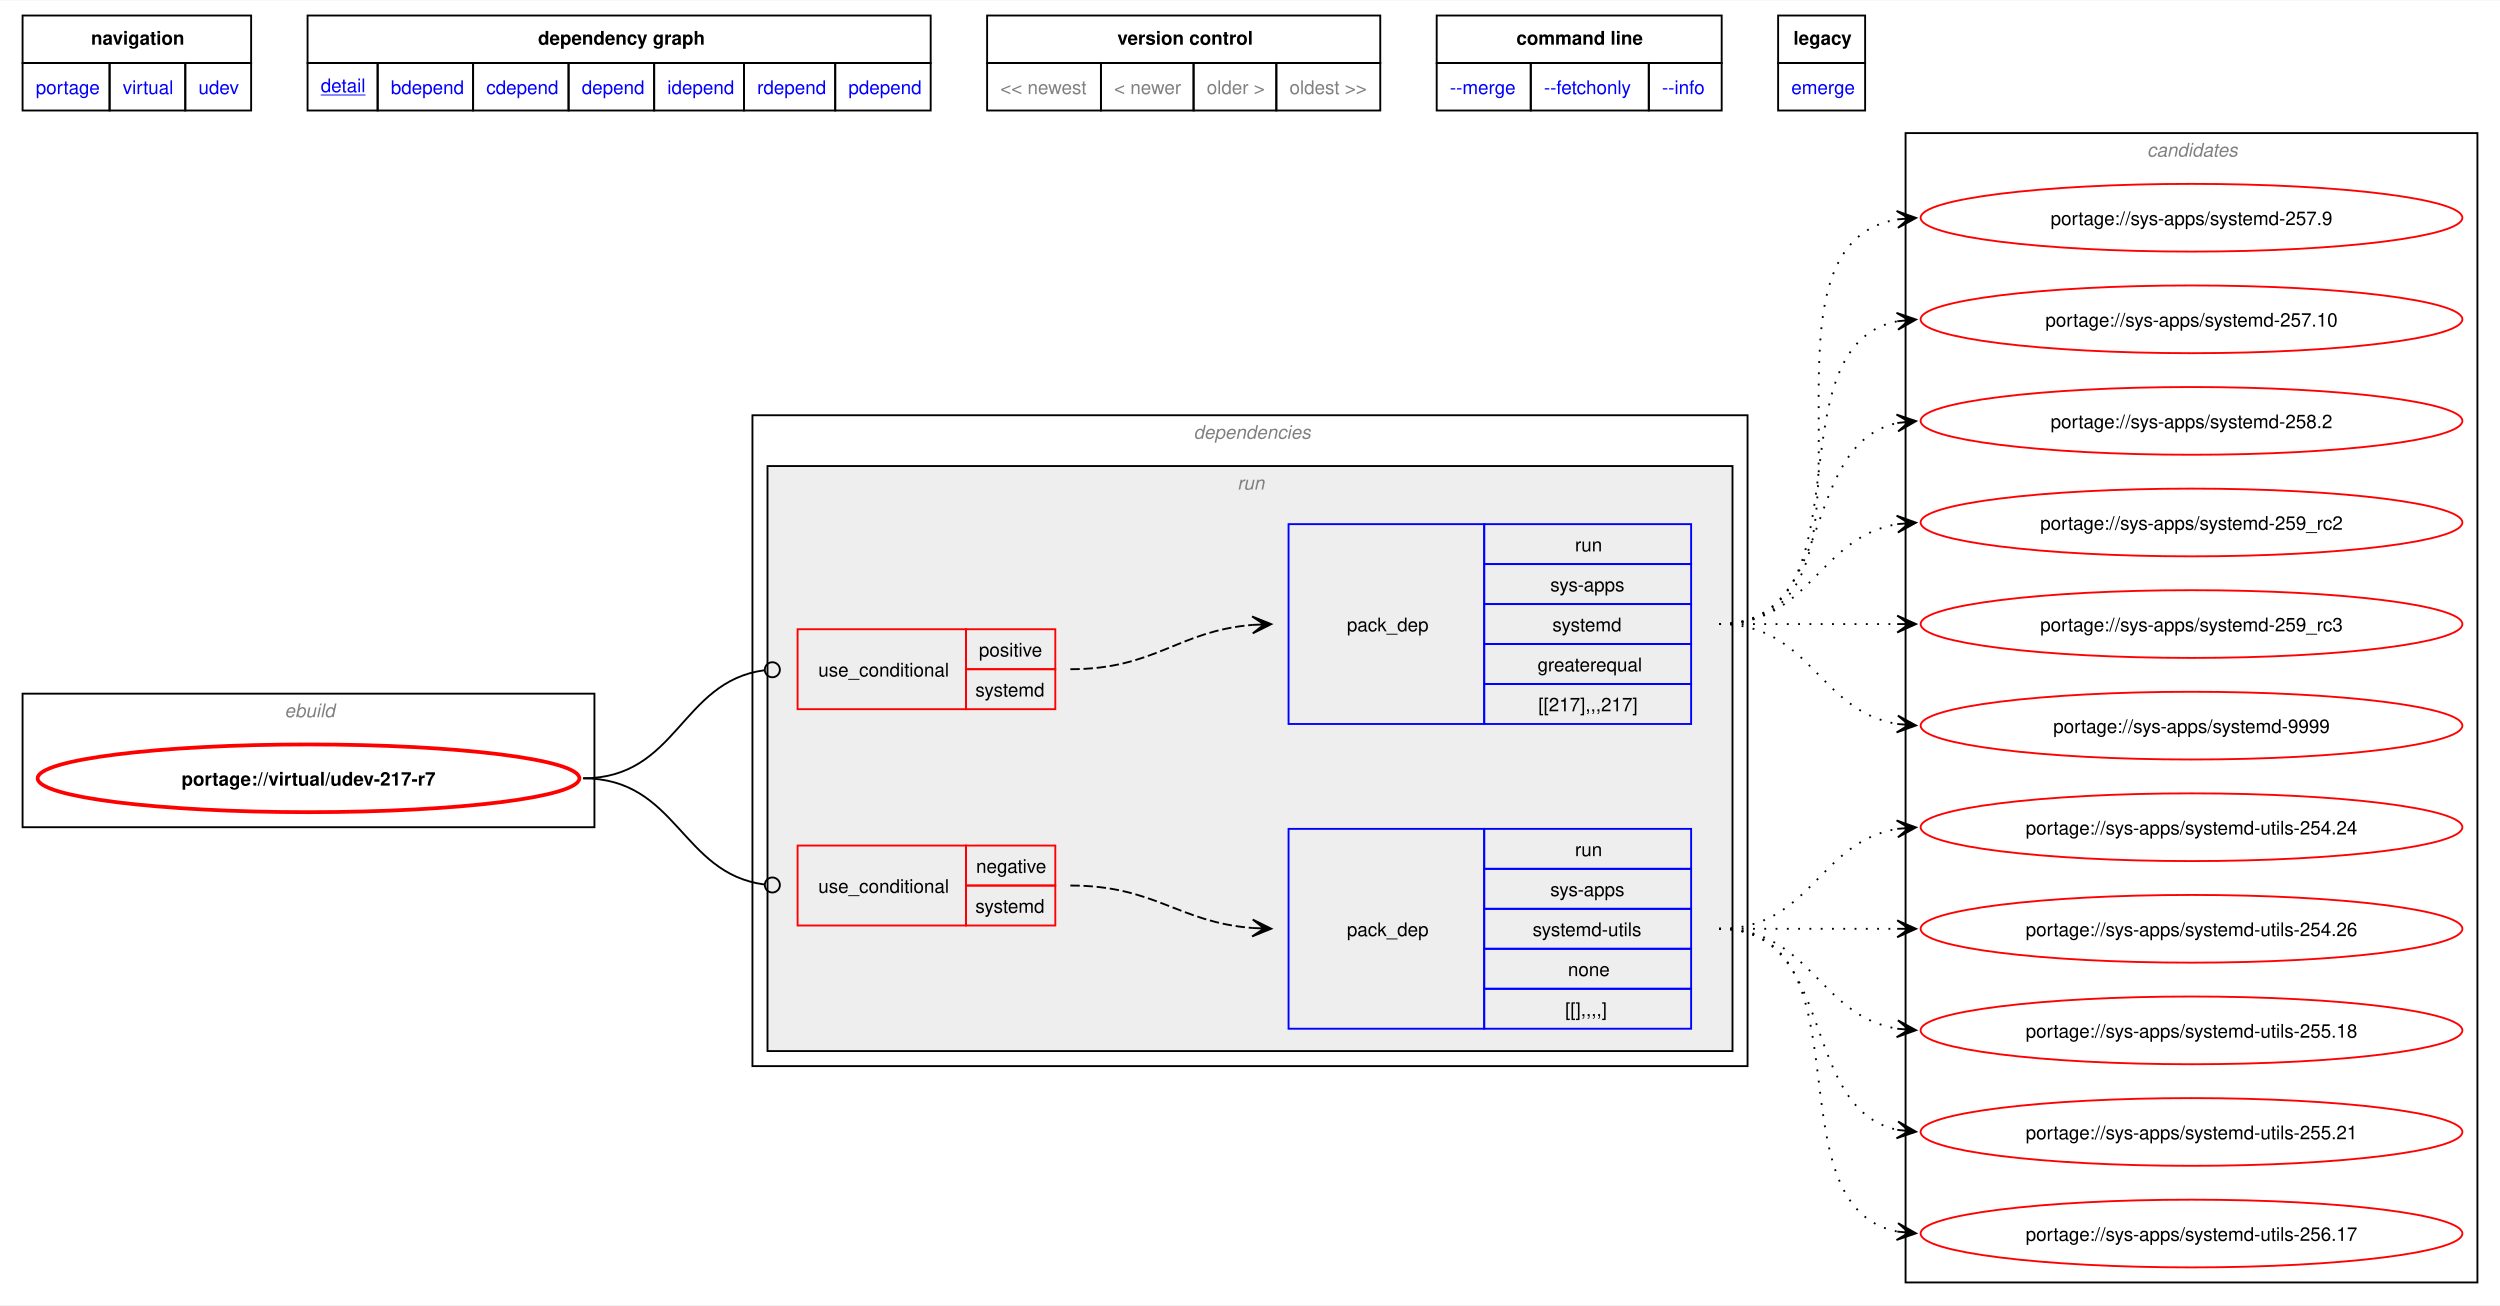
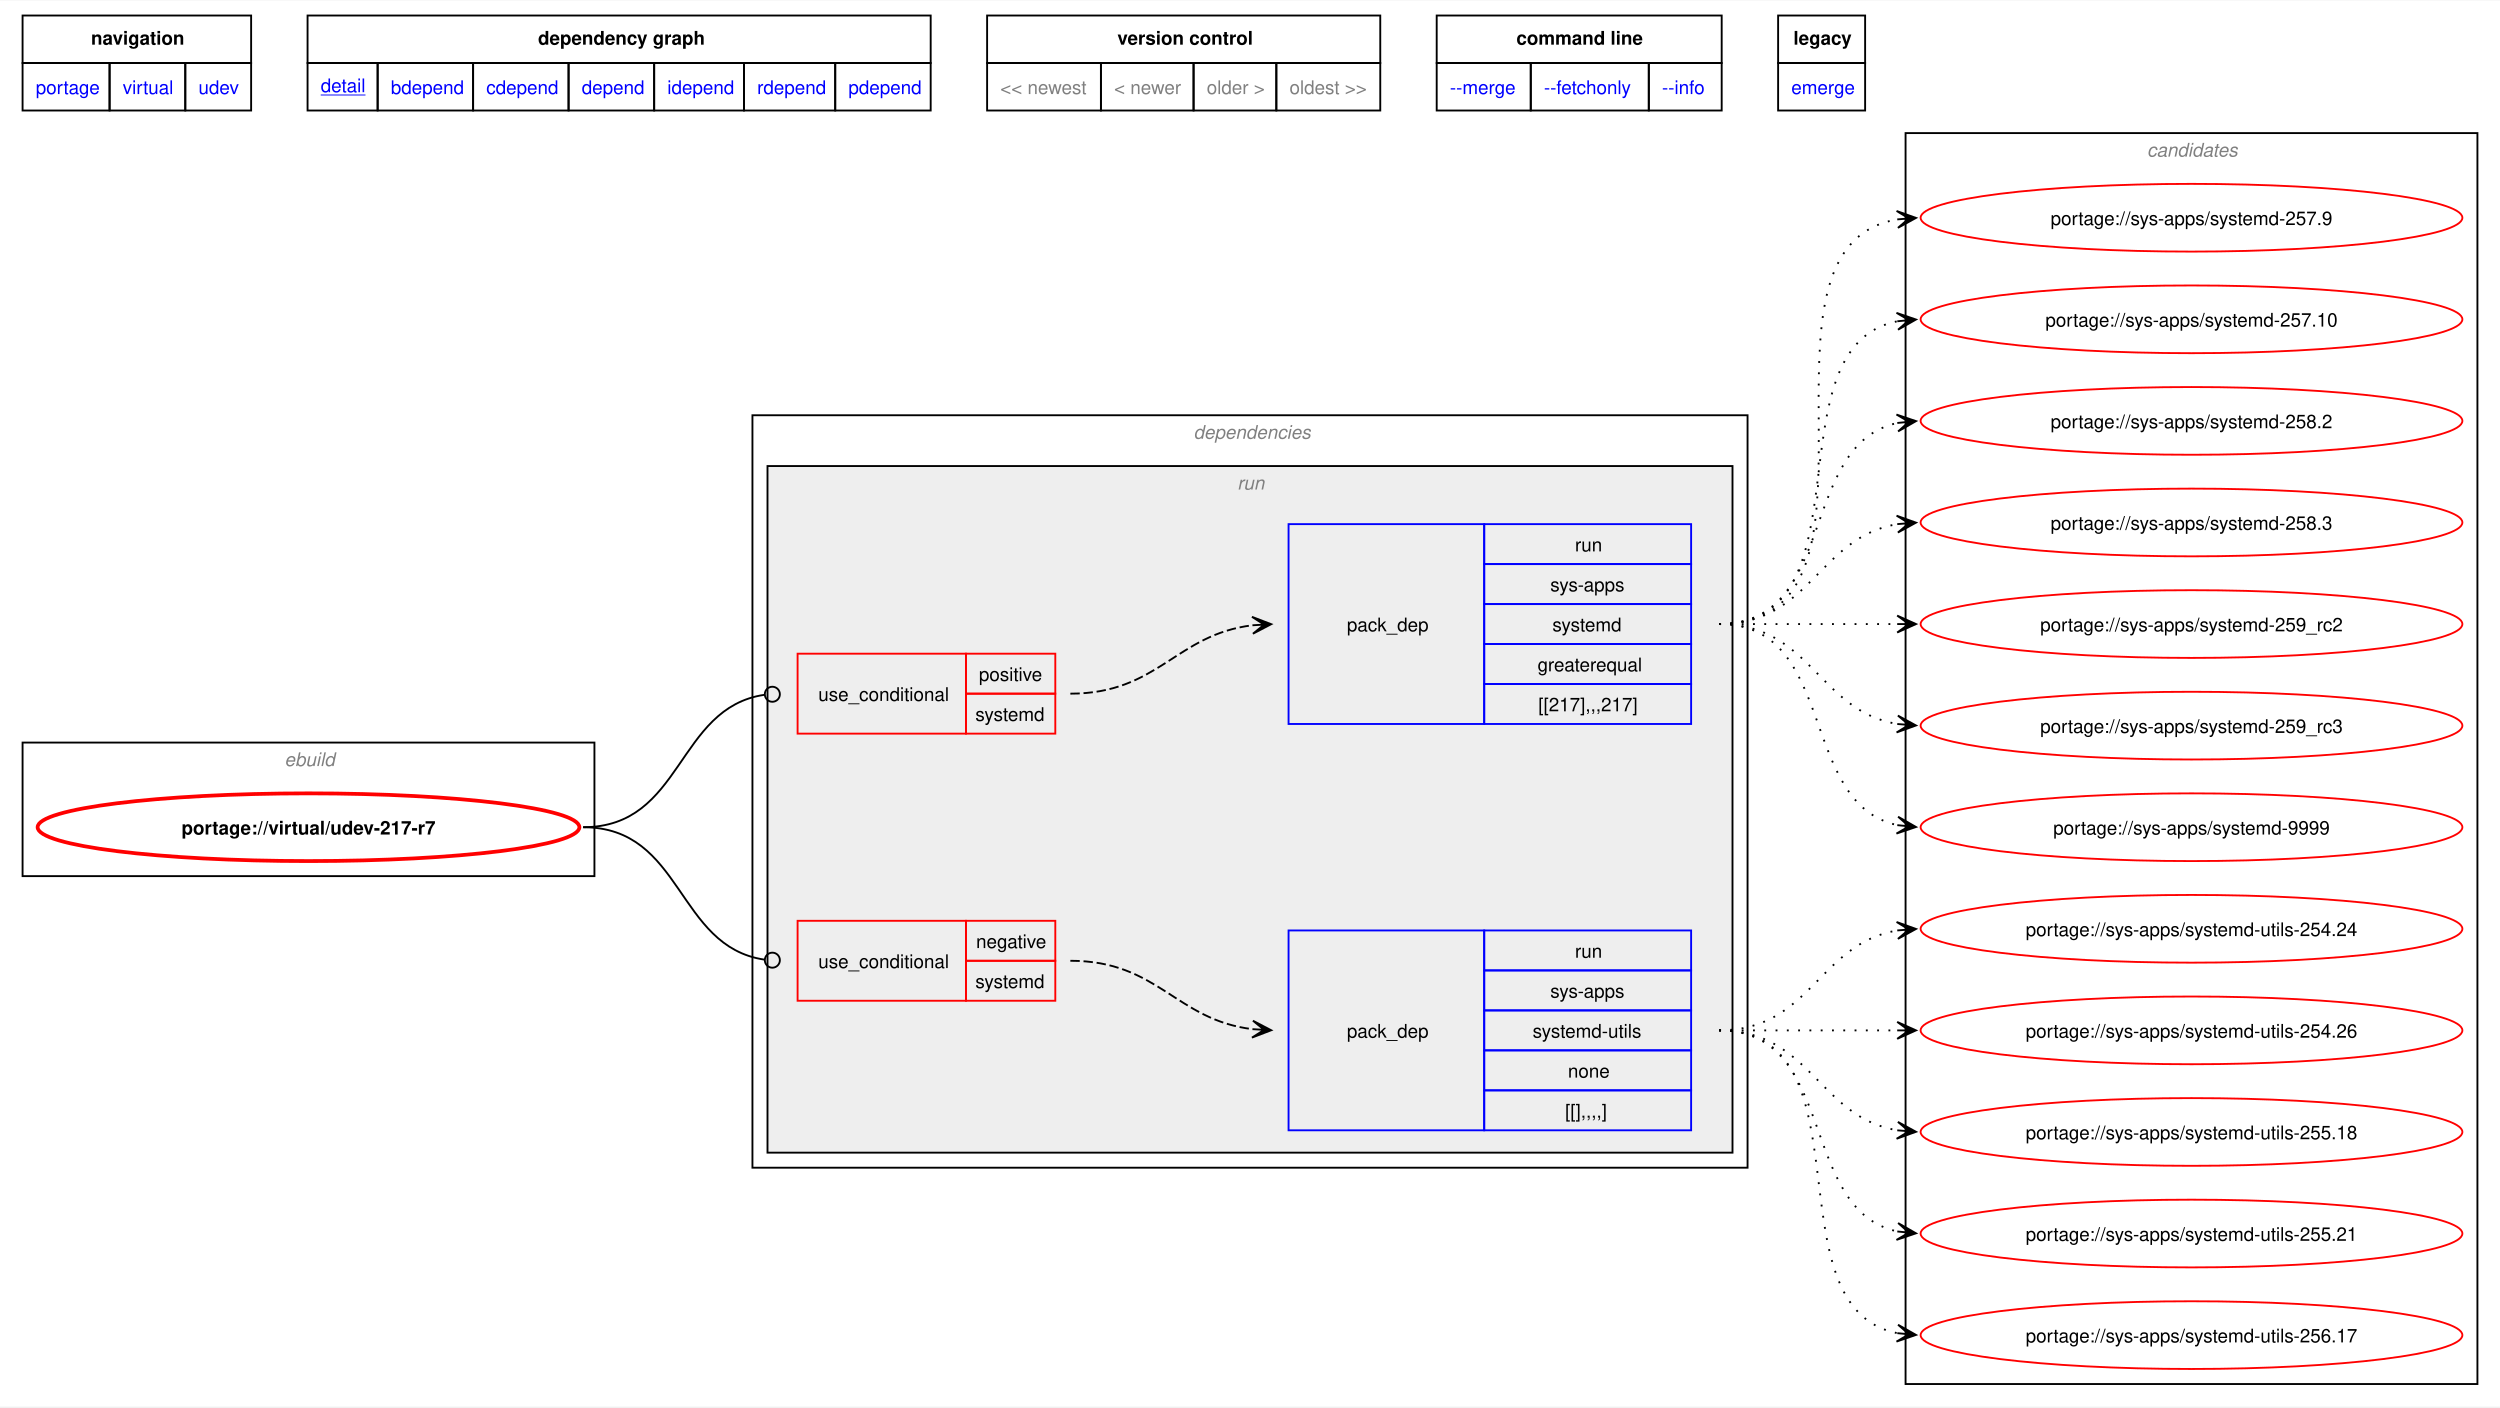
- <svg xmlns="http://www.w3.org/2000/svg" xmlns:xlink="http://www.w3.org/1999/xlink" width="1329pt" height="694pt" viewBox="0.00 0.00 1329.00 693.50">
-   <g id="graph0" class="graph" transform="scale(1 1) rotate(0) translate(4 689.5)">
-     <polygon fill="white" stroke="none" points="-4,4 -4,-689.5 1325,-689.5 1325,4 -4,4" />
-     <polygon fill="none" stroke="black" points="8,-656.25 8,-681.5 129.5,-681.5 129.5,-656.25 8,-656.25" />
-     <text text-anchor="start" x="44.38" y="-666" font-family="Helvetica,sans-Serif" font-weight="bold" font-size="10.00">navigation</text>
-     <polygon fill="none" stroke="black" points="159.5,-656.25 159.5,-681.5 490.75,-681.5 490.75,-656.25 159.5,-656.25" />
-     <text text-anchor="start" x="282" y="-666" font-family="Helvetica,sans-Serif" font-weight="bold" font-size="10.00">dependency graph</text>
-     <polygon fill="none" stroke="black" points="520.75,-656.25 520.75,-681.5 729.75,-681.5 729.75,-656.25 520.75,-656.25" />
-     <text text-anchor="start" x="590" y="-666" font-family="Helvetica,sans-Serif" font-weight="bold" font-size="10.00">version control</text>
-     <polygon fill="none" stroke="black" points="759.75,-656.25 759.75,-681.5 911.25,-681.5 911.25,-656.25 759.75,-656.25" />
-     <text text-anchor="start" x="802.12" y="-666" font-family="Helvetica,sans-Serif" font-weight="bold" font-size="10.00">command line</text>
-     <polygon fill="none" stroke="black" points="941.25,-656.25 941.25,-681.5 987.5,-681.5 987.5,-656.25 941.25,-656.25" />
-     <text text-anchor="start" x="949.38" y="-666" font-family="Helvetica,sans-Serif" font-weight="bold" font-size="10.00">legacy</text>
+ <svg xmlns="http://www.w3.org/2000/svg" xmlns:xlink="http://www.w3.org/1999/xlink" width="1329pt" height="748pt" viewBox="0.00 0.00 1329.00 747.50">
+   <g id="graph0" class="graph" transform="scale(1 1) rotate(0) translate(4 743.5)">
+     <polygon fill="white" stroke="none" points="-4,4 -4,-743.5 1325,-743.5 1325,4 -4,4" />
+     <polygon fill="none" stroke="black" points="8,-710.25 8,-735.5 129.5,-735.5 129.5,-710.25 8,-710.25" />
+     <text text-anchor="start" x="44.38" y="-720" font-family="Helvetica,sans-Serif" font-weight="bold" font-size="10.00">navigation</text>
+     <polygon fill="none" stroke="black" points="159.5,-710.25 159.5,-735.5 490.75,-735.5 490.75,-710.25 159.5,-710.25" />
+     <text text-anchor="start" x="282" y="-720" font-family="Helvetica,sans-Serif" font-weight="bold" font-size="10.00">dependency graph</text>
+     <polygon fill="none" stroke="black" points="520.75,-710.25 520.75,-735.5 729.75,-735.5 729.75,-710.25 520.75,-710.25" />
+     <text text-anchor="start" x="590" y="-720" font-family="Helvetica,sans-Serif" font-weight="bold" font-size="10.00">version control</text>
+     <polygon fill="none" stroke="black" points="759.75,-710.25 759.75,-735.5 911.25,-735.5 911.25,-710.25 759.75,-710.25" />
+     <text text-anchor="start" x="802.12" y="-720" font-family="Helvetica,sans-Serif" font-weight="bold" font-size="10.00">command line</text>
+     <polygon fill="none" stroke="black" points="941.25,-710.25 941.25,-735.5 987.5,-735.5 987.5,-710.25 941.25,-710.25" />
+     <text text-anchor="start" x="949.38" y="-720" font-family="Helvetica,sans-Serif" font-weight="bold" font-size="10.00">legacy</text>
    <g id="a_graph0_0">
      <a xlink:href="../index.html" xlink:title="repository">
-         <polygon fill="none" stroke="black" points="8,-631 8,-656.25 54.25,-656.25 54.25,-631 8,-631" />
-         <text text-anchor="start" x="15" y="-639.75" font-family="Helvetica,sans-Serif" font-size="10.00" fill="blue">portage</text>
+         <polygon fill="none" stroke="black" points="8,-685 8,-710.25 54.25,-710.25 54.25,-685 8,-685" />
+         <text text-anchor="start" x="15" y="-693.75" font-family="Helvetica,sans-Serif" font-size="10.00" fill="blue">portage</text>
      </a>
    </g>
    <g id="a_graph0_1">
      <a xlink:href="./index.html" xlink:title="repository">
-         <polygon fill="none" stroke="black" points="54.25,-631 54.25,-656.25 94.5,-656.25 94.5,-631 54.25,-631" />
-         <text text-anchor="start" x="61.25" y="-639.75" font-family="Helvetica,sans-Serif" font-size="10.00" fill="blue">virtual</text>
+         <polygon fill="none" stroke="black" points="54.25,-685 54.25,-710.25 94.5,-710.25 94.5,-685 54.25,-685" />
+         <text text-anchor="start" x="61.25" y="-693.75" font-family="Helvetica,sans-Serif" font-size="10.00" fill="blue">virtual</text>
      </a>
    </g>
    <g id="a_graph0_2">
      <a xlink:href="./udev.html" xlink:title="repository">
-         <polygon fill="none" stroke="black" points="94.5,-631 94.5,-656.25 129.5,-656.25 129.5,-631 94.5,-631" />
-         <text text-anchor="start" x="101.5" y="-639.75" font-family="Helvetica,sans-Serif" font-size="10.00" fill="blue">udev</text>
+         <polygon fill="none" stroke="black" points="94.5,-685 94.5,-710.25 129.5,-710.25 129.5,-685 94.5,-685" />
+         <text text-anchor="start" x="101.5" y="-693.75" font-family="Helvetica,sans-Serif" font-size="10.00" fill="blue">udev</text>
      </a>
    </g>
    <g id="a_graph0_3">
      <a xlink:href="../virtual/udev-217-r7.svg" xlink:title="portage://virtual/udev-217-r7">
-         <polygon fill="none" stroke="black" points="159.5,-631 159.5,-656.25 196.75,-656.25 196.75,-631 159.5,-631" />
-         <text text-anchor="start" x="166.5" y="-640.75" font-family="Helvetica,sans-Serif" text-decoration="underline" font-size="10.00" fill="blue">detail</text>
+         <polygon fill="none" stroke="black" points="159.5,-685 159.5,-710.25 196.75,-710.25 196.75,-685 159.5,-685" />
+         <text text-anchor="start" x="166.5" y="-694.75" font-family="Helvetica,sans-Serif" text-decoration="underline" font-size="10.00" fill="blue">detail</text>
      </a>
    </g>
    <g id="a_graph0_4">
      <a xlink:href="../virtual/udev-217-r7-bdepend.svg" xlink:title="portage://virtual/udev-217-r7">
-         <polygon fill="none" stroke="black" points="196.75,-631 196.75,-656.25 247.5,-656.25 247.5,-631 196.75,-631" />
-         <text text-anchor="start" x="203.75" y="-639.75" font-family="Helvetica,sans-Serif" font-size="10.00" fill="blue">bdepend</text>
+         <polygon fill="none" stroke="black" points="196.75,-685 196.75,-710.25 247.5,-710.25 247.5,-685 196.75,-685" />
+         <text text-anchor="start" x="203.75" y="-693.75" font-family="Helvetica,sans-Serif" font-size="10.00" fill="blue">bdepend</text>
      </a>
    </g>
    <g id="a_graph0_5">
      <a xlink:href="../virtual/udev-217-r7-cdepend.svg" xlink:title="portage://virtual/udev-217-r7">
-         <polygon fill="none" stroke="black" points="247.5,-631 247.5,-656.25 298.25,-656.25 298.25,-631 247.5,-631" />
-         <text text-anchor="start" x="254.5" y="-639.75" font-family="Helvetica,sans-Serif" font-size="10.00" fill="blue">cdepend</text>
+         <polygon fill="none" stroke="black" points="247.5,-685 247.5,-710.25 298.25,-710.25 298.25,-685 247.5,-685" />
+         <text text-anchor="start" x="254.5" y="-693.75" font-family="Helvetica,sans-Serif" font-size="10.00" fill="blue">cdepend</text>
      </a>
    </g>
    <g id="a_graph0_6">
      <a xlink:href="../virtual/udev-217-r7-depend.svg" xlink:title="portage://virtual/udev-217-r7">
-         <polygon fill="none" stroke="black" points="298.25,-631 298.25,-656.25 343.75,-656.25 343.75,-631 298.25,-631" />
-         <text text-anchor="start" x="305.25" y="-639.75" font-family="Helvetica,sans-Serif" font-size="10.00" fill="blue">depend</text>
+         <polygon fill="none" stroke="black" points="298.25,-685 298.25,-710.25 343.75,-710.25 343.75,-685 298.25,-685" />
+         <text text-anchor="start" x="305.25" y="-693.75" font-family="Helvetica,sans-Serif" font-size="10.00" fill="blue">depend</text>
      </a>
    </g>
    <g id="a_graph0_7">
      <a xlink:href="../virtual/udev-217-r7-idepend.svg" xlink:title="portage://virtual/udev-217-r7">
-         <polygon fill="none" stroke="black" points="343.75,-631 343.75,-656.25 391.5,-656.25 391.5,-631 343.75,-631" />
-         <text text-anchor="start" x="350.75" y="-639.75" font-family="Helvetica,sans-Serif" font-size="10.00" fill="blue">idepend</text>
+         <polygon fill="none" stroke="black" points="343.75,-685 343.75,-710.25 391.5,-710.25 391.5,-685 343.75,-685" />
+         <text text-anchor="start" x="350.75" y="-693.75" font-family="Helvetica,sans-Serif" font-size="10.00" fill="blue">idepend</text>
      </a>
    </g>
    <g id="a_graph0_8">
      <a xlink:href="../virtual/udev-217-r7-rdepend.svg" xlink:title="portage://virtual/udev-217-r7">
-         <polygon fill="none" stroke="black" points="391.5,-631 391.5,-656.25 440,-656.25 440,-631 391.5,-631" />
-         <text text-anchor="start" x="398.5" y="-639.75" font-family="Helvetica,sans-Serif" font-size="10.00" fill="blue">rdepend</text>
+         <polygon fill="none" stroke="black" points="391.5,-685 391.5,-710.25 440,-710.25 440,-685 391.5,-685" />
+         <text text-anchor="start" x="398.5" y="-693.75" font-family="Helvetica,sans-Serif" font-size="10.00" fill="blue">rdepend</text>
      </a>
    </g>
    <g id="a_graph0_9">
      <a xlink:href="../virtual/udev-217-r7-pdepend.svg" xlink:title="portage://virtual/udev-217-r7">
-         <polygon fill="none" stroke="black" points="440,-631 440,-656.25 490.75,-656.25 490.75,-631 440,-631" />
-         <text text-anchor="start" x="447" y="-639.75" font-family="Helvetica,sans-Serif" font-size="10.00" fill="blue">pdepend</text>
-       </a>
-     </g>
-     <polygon fill="none" stroke="black" points="520.75,-631 520.75,-656.25 581.25,-656.25 581.25,-631 520.75,-631" />
-     <text text-anchor="start" x="527.75" y="-639.75" font-family="Helvetica,sans-Serif" font-size="10.00" fill="gray">&lt;&lt; newest</text>
-     <polygon fill="none" stroke="black" points="581.25,-631 581.25,-656.25 630.5,-656.25 630.5,-631 581.25,-631" />
-     <text text-anchor="start" x="588.25" y="-639.75" font-family="Helvetica,sans-Serif" font-size="10.00" fill="gray">&lt; newer</text>
-     <polygon fill="none" stroke="black" points="630.5,-631 630.5,-656.25 674.5,-656.25 674.5,-631 630.5,-631" />
-     <text text-anchor="start" x="637.5" y="-639.75" font-family="Helvetica,sans-Serif" font-size="10.00" fill="gray">older &gt;</text>
-     <polygon fill="none" stroke="black" points="674.5,-631 674.5,-656.25 729.75,-656.25 729.75,-631 674.5,-631" />
-     <text text-anchor="start" x="681.5" y="-639.75" font-family="Helvetica,sans-Serif" font-size="10.00" fill="gray">oldest &gt;&gt;</text>
+         <polygon fill="none" stroke="black" points="440,-685 440,-710.25 490.75,-710.25 490.75,-685 440,-685" />
+         <text text-anchor="start" x="447" y="-693.75" font-family="Helvetica,sans-Serif" font-size="10.00" fill="blue">pdepend</text>
+       </a>
+     </g>
+     <polygon fill="none" stroke="black" points="520.75,-685 520.75,-710.25 581.25,-710.25 581.25,-685 520.75,-685" />
+     <text text-anchor="start" x="527.75" y="-693.75" font-family="Helvetica,sans-Serif" font-size="10.00" fill="gray">&lt;&lt; newest</text>
+     <polygon fill="none" stroke="black" points="581.25,-685 581.25,-710.25 630.5,-710.25 630.5,-685 581.25,-685" />
+     <text text-anchor="start" x="588.25" y="-693.75" font-family="Helvetica,sans-Serif" font-size="10.00" fill="gray">&lt; newer</text>
+     <polygon fill="none" stroke="black" points="630.5,-685 630.5,-710.25 674.5,-710.25 674.5,-685 630.5,-685" />
+     <text text-anchor="start" x="637.5" y="-693.75" font-family="Helvetica,sans-Serif" font-size="10.00" fill="gray">older &gt;</text>
+     <polygon fill="none" stroke="black" points="674.5,-685 674.5,-710.25 729.75,-710.25 729.75,-685 674.5,-685" />
+     <text text-anchor="start" x="681.5" y="-693.75" font-family="Helvetica,sans-Serif" font-size="10.00" fill="gray">oldest &gt;&gt;</text>
    <g id="a_graph0_10">
      <a xlink:href="../virtual/udev-217-r7-merge.svg" xlink:title="portage://virtual/udev-217-r7">
-         <polygon fill="none" stroke="black" points="759.75,-631 759.75,-656.25 809.75,-656.25 809.75,-631 759.75,-631" />
-         <text text-anchor="start" x="766.75" y="-639.75" font-family="Helvetica,sans-Serif" font-size="10.00" fill="blue">--merge </text>
+         <polygon fill="none" stroke="black" points="759.75,-685 759.75,-710.25 809.75,-710.25 809.75,-685 759.75,-685" />
+         <text text-anchor="start" x="766.75" y="-693.75" font-family="Helvetica,sans-Serif" font-size="10.00" fill="blue">--merge </text>
      </a>
    </g>
    <g id="a_graph0_11">
      <a xlink:href="../virtual/udev-217-r7-fetchonly.svg" xlink:title="portage://virtual/udev-217-r7">
-         <polygon fill="none" stroke="black" points="809.75,-631 809.75,-656.25 872.5,-656.25 872.5,-631 809.75,-631" />
-         <text text-anchor="start" x="816.75" y="-639.75" font-family="Helvetica,sans-Serif" font-size="10.00" fill="blue">--fetchonly </text>
+         <polygon fill="none" stroke="black" points="809.75,-685 809.75,-710.25 872.5,-710.25 872.5,-685 809.75,-685" />
+         <text text-anchor="start" x="816.75" y="-693.75" font-family="Helvetica,sans-Serif" font-size="10.00" fill="blue">--fetchonly </text>
      </a>
    </g>
    <g id="a_graph0_12">
      <a xlink:href="../virtual/udev-217-r7-info.svg" xlink:title="portage://virtual/udev-217-r7">
-         <polygon fill="none" stroke="black" points="872.5,-631 872.5,-656.25 911.25,-656.25 911.25,-631 872.5,-631" />
-         <text text-anchor="start" x="879.5" y="-639.75" font-family="Helvetica,sans-Serif" font-size="10.00" fill="blue">--info </text>
+         <polygon fill="none" stroke="black" points="872.5,-685 872.5,-710.25 911.25,-710.25 911.25,-685 872.5,-685" />
+         <text text-anchor="start" x="879.5" y="-693.75" font-family="Helvetica,sans-Serif" font-size="10.00" fill="blue">--info </text>
      </a>
    </g>
    <g id="a_graph0_13">
      <a xlink:href="../virtual/udev-217-r7-emerge.svg" xlink:title="portage://virtual/udev-217-r7">
-         <polygon fill="none" stroke="black" points="941.25,-631 941.25,-656.25 987.5,-656.25 987.5,-631 941.25,-631" />
-         <text text-anchor="start" x="948.25" y="-639.75" font-family="Helvetica,sans-Serif" font-size="10.00" fill="blue">emerge</text>
+         <polygon fill="none" stroke="black" points="941.25,-685 941.25,-710.25 987.5,-710.25 987.5,-685 941.25,-685" />
+         <text text-anchor="start" x="948.25" y="-693.75" font-family="Helvetica,sans-Serif" font-size="10.00" fill="blue">emerge</text>
      </a>
    </g>
    <g id="clust1" class="cluster">
-       <polygon fill="none" stroke="black" points="8,-250 8,-321 312,-321 312,-250 8,-250" />
-       <text text-anchor="start" x="147.25" y="-308.5" font-family="Helvetica,sans-Serif" font-style="italic" font-size="10.00" fill="gray">ebuild</text>
+       <polygon fill="none" stroke="black" points="8,-278 8,-349 312,-349 312,-278 8,-278" />
+       <text text-anchor="start" x="147.25" y="-336.5" font-family="Helvetica,sans-Serif" font-style="italic" font-size="10.00" fill="gray">ebuild</text>
    </g>
    <g id="clust2" class="cluster">
-       <polygon fill="none" stroke="black" points="396,-123 396,-469 925,-469 925,-123 396,-123" />
-       <text text-anchor="start" x="630.5" y="-456.5" font-family="Helvetica,sans-Serif" font-style="italic" font-size="10.00" fill="gray">dependencies</text>
+       <polygon fill="none" stroke="black" points="396,-123 396,-523 925,-523 925,-123 396,-123" />
+       <text text-anchor="start" x="630.5" y="-510.5" font-family="Helvetica,sans-Serif" font-style="italic" font-size="10.00" fill="gray">dependencies</text>
    </g>
    <g id="clust5" class="cluster">
-       <polygon fill="#eeeeee" stroke="black" points="404,-131 404,-442 917,-442 917,-131 404,-131" />
-       <text text-anchor="start" x="653.75" y="-429.5" font-family="Helvetica,sans-Serif" font-style="italic" font-size="10.00" fill="gray">run</text>
+       <polygon fill="#eeeeee" stroke="black" points="404,-131 404,-496 917,-496 917,-131 404,-131" />
+       <text text-anchor="start" x="653.75" y="-483.5" font-family="Helvetica,sans-Serif" font-style="italic" font-size="10.00" fill="gray">run</text>
    </g>
    <g id="clust10" class="cluster">
-       <polygon fill="none" stroke="black" points="1009,-8 1009,-619 1313,-619 1313,-8 1009,-8" />
-       <text text-anchor="start" x="1137.38" y="-606.5" font-family="Helvetica,sans-Serif" font-style="italic" font-size="10.00" fill="gray">candidates</text>
+       <polygon fill="none" stroke="black" points="1009,-8 1009,-673 1313,-673 1313,-8 1009,-8" />
+       <text text-anchor="start" x="1137.38" y="-660.5" font-family="Helvetica,sans-Serif" font-style="italic" font-size="10.00" fill="gray">candidates</text>
    </g>
    <g id="node1" class="node">
      <g id="a_node1">
        <a xlink:href="../virtual/udev-217-r7.svg" xlink:title="portage://virtual/udev-217-r7">
-           <ellipse fill="none" stroke="red" stroke-width="2" cx="160" cy="-276" rx="144" ry="18" />
-           <text text-anchor="middle" x="160" y="-272.12" font-family="Helvetica,sans-Serif" font-weight="bold" font-size="10.00">portage://virtual/udev-217-r7</text>
+           <ellipse fill="none" stroke="red" stroke-width="2" cx="160" cy="-304" rx="144" ry="18" />
+           <text text-anchor="middle" x="160" y="-300.12" font-family="Helvetica,sans-Serif" font-weight="bold" font-size="10.00">portage://virtual/udev-217-r7</text>
        </a>
      </g>
    </g>
    <g id="node2" class="node">
-       <polygon fill="none" stroke="red" points="420,-197.75 420,-240.25 509.5,-240.25 509.5,-197.75 420,-197.75" />
-       <text text-anchor="start" x="431" y="-215.12" font-family="Helvetica,sans-Serif" font-size="10.00">use_conditional</text>
-       <polygon fill="none" stroke="red" points="509.5,-219 509.5,-240.25 557,-240.25 557,-219 509.5,-219" />
-       <text text-anchor="start" x="514.88" y="-225.75" font-family="Helvetica,sans-Serif" font-size="10.00">negative</text>
-       <polygon fill="none" stroke="red" points="509.5,-197.75 509.5,-219 557,-219 557,-197.75 509.5,-197.75" />
-       <text text-anchor="start" x="514.5" y="-204.5" font-family="Helvetica,sans-Serif" font-size="10.00">systemd</text>
+       <polygon fill="none" stroke="red" points="420,-211.75 420,-254.25 509.5,-254.25 509.5,-211.75 420,-211.75" />
+       <text text-anchor="start" x="431" y="-229.12" font-family="Helvetica,sans-Serif" font-size="10.00">use_conditional</text>
+       <polygon fill="none" stroke="red" points="509.5,-233 509.5,-254.25 557,-254.25 557,-233 509.5,-233" />
+       <text text-anchor="start" x="514.88" y="-239.75" font-family="Helvetica,sans-Serif" font-size="10.00">negative</text>
+       <polygon fill="none" stroke="red" points="509.5,-211.75 509.5,-233 557,-233 557,-211.75 509.5,-211.75" />
+       <text text-anchor="start" x="514.5" y="-218.5" font-family="Helvetica,sans-Serif" font-size="10.00">systemd</text>
    </g>
    <g id="edge2" class="edge">
-       <path fill="none" stroke="black" d="M305.98,-276C356,-276 357.89,-225.48 402.27,-219.56" />
-       <ellipse fill="none" stroke="black" cx="406.58" cy="-219.29" rx="4" ry="4" />
+       <path fill="none" stroke="black" d="M305.98,-304C359.26,-304 355.35,-240.55 402.38,-233.61" />
+       <ellipse fill="none" stroke="black" cx="406.58" cy="-233.32" rx="4" ry="4" />
    </g>
    <g id="node4" class="node">
-       <polygon fill="none" stroke="red" points="420,-312.75 420,-355.25 509.5,-355.25 509.5,-312.75 420,-312.75" />
-       <text text-anchor="start" x="431" y="-330.12" font-family="Helvetica,sans-Serif" font-size="10.00">use_conditional</text>
-       <polygon fill="none" stroke="red" points="509.5,-334 509.5,-355.25 557,-355.25 557,-334 509.5,-334" />
-       <text text-anchor="start" x="516.38" y="-340.75" font-family="Helvetica,sans-Serif" font-size="10.00">positive</text>
-       <polygon fill="none" stroke="red" points="509.5,-312.75 509.5,-334 557,-334 557,-312.75 509.5,-312.75" />
-       <text text-anchor="start" x="514.5" y="-319.5" font-family="Helvetica,sans-Serif" font-size="10.00">systemd</text>
+       <polygon fill="none" stroke="red" points="420,-353.75 420,-396.25 509.5,-396.25 509.5,-353.75 420,-353.75" />
+       <text text-anchor="start" x="431" y="-371.12" font-family="Helvetica,sans-Serif" font-size="10.00">use_conditional</text>
+       <polygon fill="none" stroke="red" points="509.5,-375 509.5,-396.25 557,-396.25 557,-375 509.5,-375" />
+       <text text-anchor="start" x="516.38" y="-381.75" font-family="Helvetica,sans-Serif" font-size="10.00">positive</text>
+       <polygon fill="none" stroke="red" points="509.5,-353.75 509.5,-375 557,-375 557,-353.75 509.5,-353.75" />
+       <text text-anchor="start" x="514.5" y="-360.5" font-family="Helvetica,sans-Serif" font-size="10.00">systemd</text>
    </g>
    <g id="edge4" class="edge">
-       <path fill="none" stroke="black" d="M305.98,-276C356.2,-276 357.72,-327.4 402.24,-333.43" />
-       <ellipse fill="none" stroke="black" cx="406.58" cy="-333.71" rx="4" ry="4" />
+       <path fill="none" stroke="black" d="M305.98,-304C359.26,-304 355.35,-367.45 402.38,-374.39" />
+       <ellipse fill="none" stroke="black" cx="406.58" cy="-374.68" rx="4" ry="4" />
    </g>
    <g id="node3" class="node">
      <polygon fill="none" stroke="blue" points="681,-142.88 681,-249.12 785,-249.12 785,-142.88 681,-142.88" />
      <text text-anchor="start" x="712" y="-192.12" font-family="Helvetica,sans-Serif" font-size="10.00">pack_dep</text>
      <polygon fill="none" stroke="blue" points="785,-227.88 785,-249.12 895,-249.12 895,-227.88 785,-227.88" />
      <text text-anchor="start" x="833.25" y="-234.62" font-family="Helvetica,sans-Serif" font-size="10.00">run</text>
      <polygon fill="none" stroke="blue" points="785,-206.62 785,-227.88 895,-227.88 895,-206.62 785,-206.62" />
      <text text-anchor="start" x="820.12" y="-213.38" font-family="Helvetica,sans-Serif" font-size="10.00">sys-apps</text>
      <polygon fill="none" stroke="blue" points="785,-185.38 785,-206.62 895,-206.62 895,-185.38 785,-185.38" />
      <text text-anchor="start" x="810.75" y="-192.12" font-family="Helvetica,sans-Serif" font-size="10.00">systemd-utils</text>
      <polygon fill="none" stroke="blue" points="785,-164.12 785,-185.38 895,-185.38 895,-164.12 785,-164.12" />
      <text text-anchor="start" x="829.5" y="-170.88" font-family="Helvetica,sans-Serif" font-size="10.00">none</text>
      <polygon fill="none" stroke="blue" points="785,-142.88 785,-164.12 895,-164.12 895,-142.88 785,-142.88" />
      <text text-anchor="start" x="828" y="-149.62" font-family="Helvetica,sans-Serif" font-size="10.00">[[],,,,]</text>
    </g>
    <g id="edge1" class="edge">
-       <path fill="none" stroke="black" stroke-dasharray="5,2" d="M565,-219C610.15,-219 622.09,-199.54 661.92,-196.42" />
-       <polygon fill="black" stroke="black" points="671.78,-196.05 661.96,-200.92 668,-196.19 661.79,-196.42 661.79,-196.42 661.79,-196.42 668,-196.19 661.62,-191.93 671.78,-196.05" />
+       <path fill="none" stroke="black" stroke-dasharray="5,2" d="M565,-233C611.77,-233 620.97,-201.56 661.88,-196.64" />
+       <polygon fill="black" stroke="black" points="671.78,-196.07 662.06,-201.14 668.01,-196.29 661.8,-196.65 661.8,-196.65 661.8,-196.65 668.01,-196.29 661.54,-192.15 671.78,-196.07" />
    </g>
    <g id="node6" class="node">
      <g id="a_node6">
        <a xlink:href="../sys-apps/systemd-utils-256.17.svg" xlink:title="portage://sys-apps/systemd-utils-256.17">
          <ellipse fill="none" stroke="red" cx="1161" cy="-34" rx="144" ry="18" />
          <text text-anchor="middle" x="1161" y="-30.12" font-family="Helvetica,sans-Serif" font-size="10.00">portage://sys-apps/systemd-utils-256.17</text>
        </a>
      </g>
    </g>
    <g id="edge5" class="edge">
      <path fill="none" stroke="black" stroke-dasharray="1,5" d="M909.89,-196C991.87,-196 935.62,-48.83 1004.64,-35.03" />
      <polygon fill="black" stroke="black" points="1014.55,-34.11 1005.01,-39.52 1010.79,-34.46 1004.6,-35.04 1004.6,-35.04 1004.6,-35.04 1010.79,-34.46 1004.18,-30.56 1014.55,-34.11" />
    </g>
    <g id="node7" class="node">
      <g id="a_node7">
        <a xlink:href="../sys-apps/systemd-utils-255.21.svg" xlink:title="portage://sys-apps/systemd-utils-255.21">
          <ellipse fill="none" stroke="red" cx="1161" cy="-88" rx="144" ry="18" />
          <text text-anchor="middle" x="1161" y="-84.12" font-family="Helvetica,sans-Serif" font-size="10.00">portage://sys-apps/systemd-utils-255.21</text>
        </a>
      </g>
    </g>
    <g id="edge6" class="edge">
      <path fill="none" stroke="black" stroke-dasharray="1,5" d="M909.89,-196C973.17,-196 951.57,-100.29 1004.9,-89.07" />
      <polygon fill="black" stroke="black" points="1014.55,-88.12 1005.04,-93.58 1010.79,-88.49 1004.6,-89.1 1004.6,-89.1 1004.6,-89.1 1010.79,-88.49 1004.16,-84.62 1014.55,-88.12" />
    </g>
    <g id="node8" class="node">
      <g id="a_node8">
        <a xlink:href="../sys-apps/systemd-utils-255.18.svg" xlink:title="portage://sys-apps/systemd-utils-255.18">
          <ellipse fill="none" stroke="red" cx="1161" cy="-142" rx="144" ry="18" />
          <text text-anchor="middle" x="1161" y="-138.12" font-family="Helvetica,sans-Serif" font-size="10.00">portage://sys-apps/systemd-utils-255.18</text>
        </a>
      </g>
    </g>
    <g id="edge7" class="edge">
      <path fill="none" stroke="black" stroke-dasharray="1,5" d="M909.89,-196C958.79,-196 962.62,-149.72 1004.83,-142.85" />
      <polygon fill="black" stroke="black" points="1014.55,-142.09 1004.93,-147.35 1010.78,-142.39 1004.58,-142.87 1004.58,-142.87 1004.58,-142.87 1010.78,-142.39 1004.23,-138.38 1014.55,-142.09" />
    </g>
    <g id="node9" class="node">
      <g id="a_node9">
        <a xlink:href="../sys-apps/systemd-utils-254.26.svg" xlink:title="portage://sys-apps/systemd-utils-254.26">
          <ellipse fill="none" stroke="red" cx="1161" cy="-196" rx="144" ry="18" />
          <text text-anchor="middle" x="1161" y="-192.12" font-family="Helvetica,sans-Serif" font-size="10.00">portage://sys-apps/systemd-utils-254.26</text>
        </a>
      </g>
    </g>
    <g id="edge8" class="edge">
      <path fill="none" stroke="black" stroke-dasharray="1,5" d="M909.89,-196C953.08,-196 966.54,-196 1004.86,-196" />
      <polygon fill="black" stroke="black" points="1014.55,-196 1004.55,-200.5 1010.77,-196 1004.55,-196 1004.55,-196 1004.55,-196 1010.77,-196 1004.55,-191.5 1014.55,-196" />
    </g>
    <g id="node10" class="node">
      <g id="a_node10">
        <a xlink:href="../sys-apps/systemd-utils-254.24.svg" xlink:title="portage://sys-apps/systemd-utils-254.24">
          <ellipse fill="none" stroke="red" cx="1161" cy="-250" rx="144" ry="18" />
          <text text-anchor="middle" x="1161" y="-246.12" font-family="Helvetica,sans-Serif" font-size="10.00">portage://sys-apps/systemd-utils-254.24</text>
        </a>
      </g>
    </g>
    <g id="edge9" class="edge">
      <path fill="none" stroke="black" stroke-dasharray="1,5" d="M909.89,-196C958.79,-196 962.62,-242.28 1004.83,-249.15" />
      <polygon fill="black" stroke="black" points="1014.55,-249.91 1004.23,-253.62 1010.78,-249.61 1004.58,-249.13 1004.58,-249.13 1004.58,-249.13 1010.78,-249.61 1004.93,-244.65 1014.55,-249.91" />
    </g>
    <g id="node5" class="node">
-       <polygon fill="none" stroke="blue" points="681,-304.88 681,-411.12 785,-411.12 785,-304.88 681,-304.88" />
-       <text text-anchor="start" x="712" y="-354.12" font-family="Helvetica,sans-Serif" font-size="10.00">pack_dep</text>
-       <polygon fill="none" stroke="blue" points="785,-389.88 785,-411.12 895,-411.12 895,-389.88 785,-389.88" />
-       <text text-anchor="start" x="833.25" y="-396.62" font-family="Helvetica,sans-Serif" font-size="10.00">run</text>
-       <polygon fill="none" stroke="blue" points="785,-368.62 785,-389.88 895,-389.88 895,-368.62 785,-368.62" />
-       <text text-anchor="start" x="820.12" y="-375.38" font-family="Helvetica,sans-Serif" font-size="10.00">sys-apps</text>
-       <polygon fill="none" stroke="blue" points="785,-347.38 785,-368.62 895,-368.62 895,-347.38 785,-347.38" />
-       <text text-anchor="start" x="821.25" y="-354.12" font-family="Helvetica,sans-Serif" font-size="10.00">systemd</text>
-       <polygon fill="none" stroke="blue" points="785,-326.12 785,-347.38 895,-347.38 895,-326.12 785,-326.12" />
-       <text text-anchor="start" x="813.38" y="-332.88" font-family="Helvetica,sans-Serif" font-size="10.00">greaterequal</text>
-       <polygon fill="none" stroke="blue" points="785,-304.88 785,-326.12 895,-326.12 895,-304.88 785,-304.88" />
-       <text text-anchor="start" x="813.75" y="-311.62" font-family="Helvetica,sans-Serif" font-size="10.00">[[217],,,217]</text>
+       <polygon fill="none" stroke="blue" points="681,-358.88 681,-465.12 785,-465.12 785,-358.88 681,-358.88" />
+       <text text-anchor="start" x="712" y="-408.12" font-family="Helvetica,sans-Serif" font-size="10.00">pack_dep</text>
+       <polygon fill="none" stroke="blue" points="785,-443.88 785,-465.12 895,-465.12 895,-443.88 785,-443.88" />
+       <text text-anchor="start" x="833.25" y="-450.62" font-family="Helvetica,sans-Serif" font-size="10.00">run</text>
+       <polygon fill="none" stroke="blue" points="785,-422.62 785,-443.88 895,-443.88 895,-422.62 785,-422.62" />
+       <text text-anchor="start" x="820.12" y="-429.38" font-family="Helvetica,sans-Serif" font-size="10.00">sys-apps</text>
+       <polygon fill="none" stroke="blue" points="785,-401.38 785,-422.62 895,-422.62 895,-401.38 785,-401.38" />
+       <text text-anchor="start" x="821.25" y="-408.12" font-family="Helvetica,sans-Serif" font-size="10.00">systemd</text>
+       <polygon fill="none" stroke="blue" points="785,-380.12 785,-401.38 895,-401.38 895,-380.12 785,-380.12" />
+       <text text-anchor="start" x="813.38" y="-386.88" font-family="Helvetica,sans-Serif" font-size="10.00">greaterequal</text>
+       <polygon fill="none" stroke="blue" points="785,-358.88 785,-380.12 895,-380.12 895,-358.88 785,-358.88" />
+       <text text-anchor="start" x="813.75" y="-365.62" font-family="Helvetica,sans-Serif" font-size="10.00">[[217],,,217]</text>
    </g>
    <g id="edge3" class="edge">
-       <path fill="none" stroke="black" stroke-dasharray="5,2" d="M565,-334C610.23,-334 622.03,-354.31 661.91,-357.56" />
-       <polygon fill="black" stroke="black" points="671.78,-357.95 661.61,-362.05 668,-357.8 661.79,-357.56 661.79,-357.56 661.79,-357.56 668,-357.8 661.97,-353.06 671.78,-357.95" />
+       <path fill="none" stroke="black" stroke-dasharray="5,2" d="M565,-375C611.77,-375 620.97,-406.44 661.88,-411.36" />
+       <polygon fill="black" stroke="black" points="671.78,-411.93 661.54,-415.85 668.01,-411.71 661.8,-411.35 661.8,-411.35 661.8,-411.35 668.01,-411.71 662.06,-406.86 671.78,-411.93" />
    </g>
    <g id="node11" class="node">
      <g id="a_node11">
        <a xlink:href="../sys-apps/systemd-9999.svg" xlink:title="portage://sys-apps/systemd-9999">
          <ellipse fill="none" stroke="red" cx="1161" cy="-304" rx="144" ry="18" />
          <text text-anchor="middle" x="1161" y="-300.12" font-family="Helvetica,sans-Serif" font-size="10.00">portage://sys-apps/systemd-9999</text>
        </a>
      </g>
    </g>
    <g id="edge10" class="edge">
-       <path fill="none" stroke="black" stroke-dasharray="1,5" d="M909.89,-358C958.79,-358 962.62,-311.72 1004.83,-304.85" />
-       <polygon fill="black" stroke="black" points="1014.55,-304.09 1004.93,-309.35 1010.78,-304.39 1004.58,-304.87 1004.58,-304.87 1004.58,-304.87 1010.78,-304.39 1004.23,-300.38 1014.55,-304.09" />
+       <path fill="none" stroke="black" stroke-dasharray="1,5" d="M909.89,-412C973.17,-412 951.57,-316.29 1004.9,-305.07" />
+       <polygon fill="black" stroke="black" points="1014.55,-304.12 1005.04,-309.58 1010.79,-304.49 1004.6,-305.1 1004.6,-305.1 1004.6,-305.1 1010.79,-304.49 1004.16,-300.62 1014.55,-304.12" />
    </g>
    <g id="node12" class="node">
      <g id="a_node12">
        <a xlink:href="../sys-apps/systemd-259_rc3.svg" xlink:title="portage://sys-apps/systemd-259_rc3">
          <ellipse fill="none" stroke="red" cx="1161" cy="-358" rx="144" ry="18" />
          <text text-anchor="middle" x="1161" y="-354.12" font-family="Helvetica,sans-Serif" font-size="10.00">portage://sys-apps/systemd-259_rc3</text>
        </a>
      </g>
    </g>
    <g id="edge11" class="edge">
-       <path fill="none" stroke="black" stroke-dasharray="1,5" d="M909.89,-358C953.08,-358 966.54,-358 1004.86,-358" />
-       <polygon fill="black" stroke="black" points="1014.55,-358 1004.55,-362.5 1010.77,-358 1004.55,-358 1004.55,-358 1004.55,-358 1010.77,-358 1004.55,-353.5 1014.55,-358" />
+       <path fill="none" stroke="black" stroke-dasharray="1,5" d="M909.89,-412C958.79,-412 962.62,-365.72 1004.83,-358.85" />
+       <polygon fill="black" stroke="black" points="1014.55,-358.09 1004.93,-363.35 1010.78,-358.39 1004.58,-358.87 1004.58,-358.87 1004.58,-358.87 1010.78,-358.39 1004.23,-354.38 1014.55,-358.09" />
    </g>
    <g id="node13" class="node">
      <g id="a_node13">
        <a xlink:href="../sys-apps/systemd-259_rc2.svg" xlink:title="portage://sys-apps/systemd-259_rc2">
          <ellipse fill="none" stroke="red" cx="1161" cy="-412" rx="144" ry="18" />
          <text text-anchor="middle" x="1161" y="-408.12" font-family="Helvetica,sans-Serif" font-size="10.00">portage://sys-apps/systemd-259_rc2</text>
        </a>
      </g>
    </g>
    <g id="edge12" class="edge">
-       <path fill="none" stroke="black" stroke-dasharray="1,5" d="M909.89,-358C958.79,-358 962.62,-404.28 1004.83,-411.15" />
-       <polygon fill="black" stroke="black" points="1014.55,-411.91 1004.23,-415.62 1010.78,-411.61 1004.58,-411.13 1004.58,-411.13 1004.58,-411.13 1010.78,-411.61 1004.93,-406.65 1014.55,-411.91" />
+       <path fill="none" stroke="black" stroke-dasharray="1,5" d="M909.89,-412C953.08,-412 966.54,-412 1004.86,-412" />
+       <polygon fill="black" stroke="black" points="1014.55,-412 1004.55,-416.5 1010.77,-412 1004.55,-412 1004.55,-412 1004.55,-412 1010.77,-412 1004.55,-407.5 1014.55,-412" />
    </g>
    <g id="node14" class="node">
      <g id="a_node14">
-         <a xlink:href="../sys-apps/systemd-258.2.svg" xlink:title="portage://sys-apps/systemd-258.2">
+         <a xlink:href="../sys-apps/systemd-258.3.svg" xlink:title="portage://sys-apps/systemd-258.3">
          <ellipse fill="none" stroke="red" cx="1161" cy="-466" rx="144" ry="18" />
-           <text text-anchor="middle" x="1161" y="-462.12" font-family="Helvetica,sans-Serif" font-size="10.00">portage://sys-apps/systemd-258.2</text>
+           <text text-anchor="middle" x="1161" y="-462.12" font-family="Helvetica,sans-Serif" font-size="10.00">portage://sys-apps/systemd-258.3</text>
        </a>
      </g>
    </g>
    <g id="edge13" class="edge">
-       <path fill="none" stroke="black" stroke-dasharray="1,5" d="M909.89,-358C973.17,-358 951.57,-453.71 1004.9,-464.93" />
-       <polygon fill="black" stroke="black" points="1014.55,-465.88 1004.16,-469.38 1010.79,-465.51 1004.6,-464.9 1004.6,-464.9 1004.6,-464.9 1010.79,-465.51 1005.04,-460.42 1014.55,-465.88" />
+       <path fill="none" stroke="black" stroke-dasharray="1,5" d="M909.89,-412C958.79,-412 962.62,-458.28 1004.83,-465.15" />
+       <polygon fill="black" stroke="black" points="1014.55,-465.91 1004.23,-469.62 1010.78,-465.61 1004.58,-465.13 1004.58,-465.13 1004.58,-465.13 1010.78,-465.61 1004.93,-460.65 1014.55,-465.91" />
    </g>
    <g id="node15" class="node">
      <g id="a_node15">
-         <a xlink:href="../sys-apps/systemd-257.10.svg" xlink:title="portage://sys-apps/systemd-257.10">
+         <a xlink:href="../sys-apps/systemd-258.2.svg" xlink:title="portage://sys-apps/systemd-258.2">
          <ellipse fill="none" stroke="red" cx="1161" cy="-520" rx="144" ry="18" />
-           <text text-anchor="middle" x="1161" y="-516.12" font-family="Helvetica,sans-Serif" font-size="10.00">portage://sys-apps/systemd-257.10</text>
+           <text text-anchor="middle" x="1161" y="-516.12" font-family="Helvetica,sans-Serif" font-size="10.00">portage://sys-apps/systemd-258.2</text>
        </a>
      </g>
    </g>
    <g id="edge14" class="edge">
-       <path fill="none" stroke="black" stroke-dasharray="1,5" d="M909.89,-358C991.87,-358 935.62,-505.17 1004.64,-518.97" />
-       <polygon fill="black" stroke="black" points="1014.55,-519.89 1004.18,-523.44 1010.79,-519.54 1004.6,-518.96 1004.6,-518.96 1004.6,-518.96 1010.79,-519.54 1005.01,-514.48 1014.55,-519.89" />
+       <path fill="none" stroke="black" stroke-dasharray="1,5" d="M909.89,-412C973.17,-412 951.57,-507.71 1004.9,-518.93" />
+       <polygon fill="black" stroke="black" points="1014.55,-519.88 1004.16,-523.38 1010.79,-519.51 1004.6,-518.9 1004.6,-518.9 1004.6,-518.9 1010.79,-519.51 1005.04,-514.42 1014.55,-519.88" />
    </g>
    <g id="node16" class="node">
      <g id="a_node16">
+         <a xlink:href="../sys-apps/systemd-257.10.svg" xlink:title="portage://sys-apps/systemd-257.10">
+           <ellipse fill="none" stroke="red" cx="1161" cy="-574" rx="144" ry="18" />
+           <text text-anchor="middle" x="1161" y="-570.12" font-family="Helvetica,sans-Serif" font-size="10.00">portage://sys-apps/systemd-257.10</text>
+         </a>
+       </g>
+     </g>
+     <g id="edge15" class="edge">
+       <path fill="none" stroke="black" stroke-dasharray="1,5" d="M909.89,-412C991.87,-412 935.62,-559.17 1004.64,-572.97" />
+       <polygon fill="black" stroke="black" points="1014.55,-573.89 1004.18,-577.44 1010.79,-573.54 1004.6,-572.96 1004.6,-572.96 1004.6,-572.96 1010.79,-573.54 1005.01,-568.48 1014.55,-573.89" />
+     </g>
+     <g id="node17" class="node">
+       <g id="a_node17">
        <a xlink:href="../sys-apps/systemd-257.9.svg" xlink:title="portage://sys-apps/systemd-257.9">
-           <ellipse fill="none" stroke="red" cx="1161" cy="-574" rx="144" ry="18" />
-           <text text-anchor="middle" x="1161" y="-570.12" font-family="Helvetica,sans-Serif" font-size="10.00">portage://sys-apps/systemd-257.9</text>
-         </a>
-       </g>
-     </g>
-     <g id="edge15" class="edge">
-       <path fill="none" stroke="black" stroke-dasharray="1,5" d="M909.89,-358C1012.83,-358 916.57,-558.27 1004.73,-573.13" />
-       <polygon fill="black" stroke="black" points="1014.55,-573.9 1004.23,-577.6 1010.78,-573.61 1004.58,-573.12 1004.58,-573.12 1004.58,-573.12 1010.78,-573.61 1004.94,-568.63 1014.55,-573.9" />
+           <ellipse fill="none" stroke="red" cx="1161" cy="-628" rx="144" ry="18" />
+           <text text-anchor="middle" x="1161" y="-624.12" font-family="Helvetica,sans-Serif" font-size="10.00">portage://sys-apps/systemd-257.9</text>
+         </a>
+       </g>
+     </g>
+     <g id="edge16" class="edge">
+       <path fill="none" stroke="black" stroke-dasharray="1,5" d="M909.89,-412C1012.83,-412 916.57,-612.27 1004.73,-627.13" />
+       <polygon fill="black" stroke="black" points="1014.55,-627.9 1004.23,-631.6 1010.78,-627.61 1004.58,-627.12 1004.58,-627.12 1004.58,-627.12 1010.78,-627.61 1004.94,-622.63 1014.55,-627.9" />
    </g>
  </g>
</svg>
